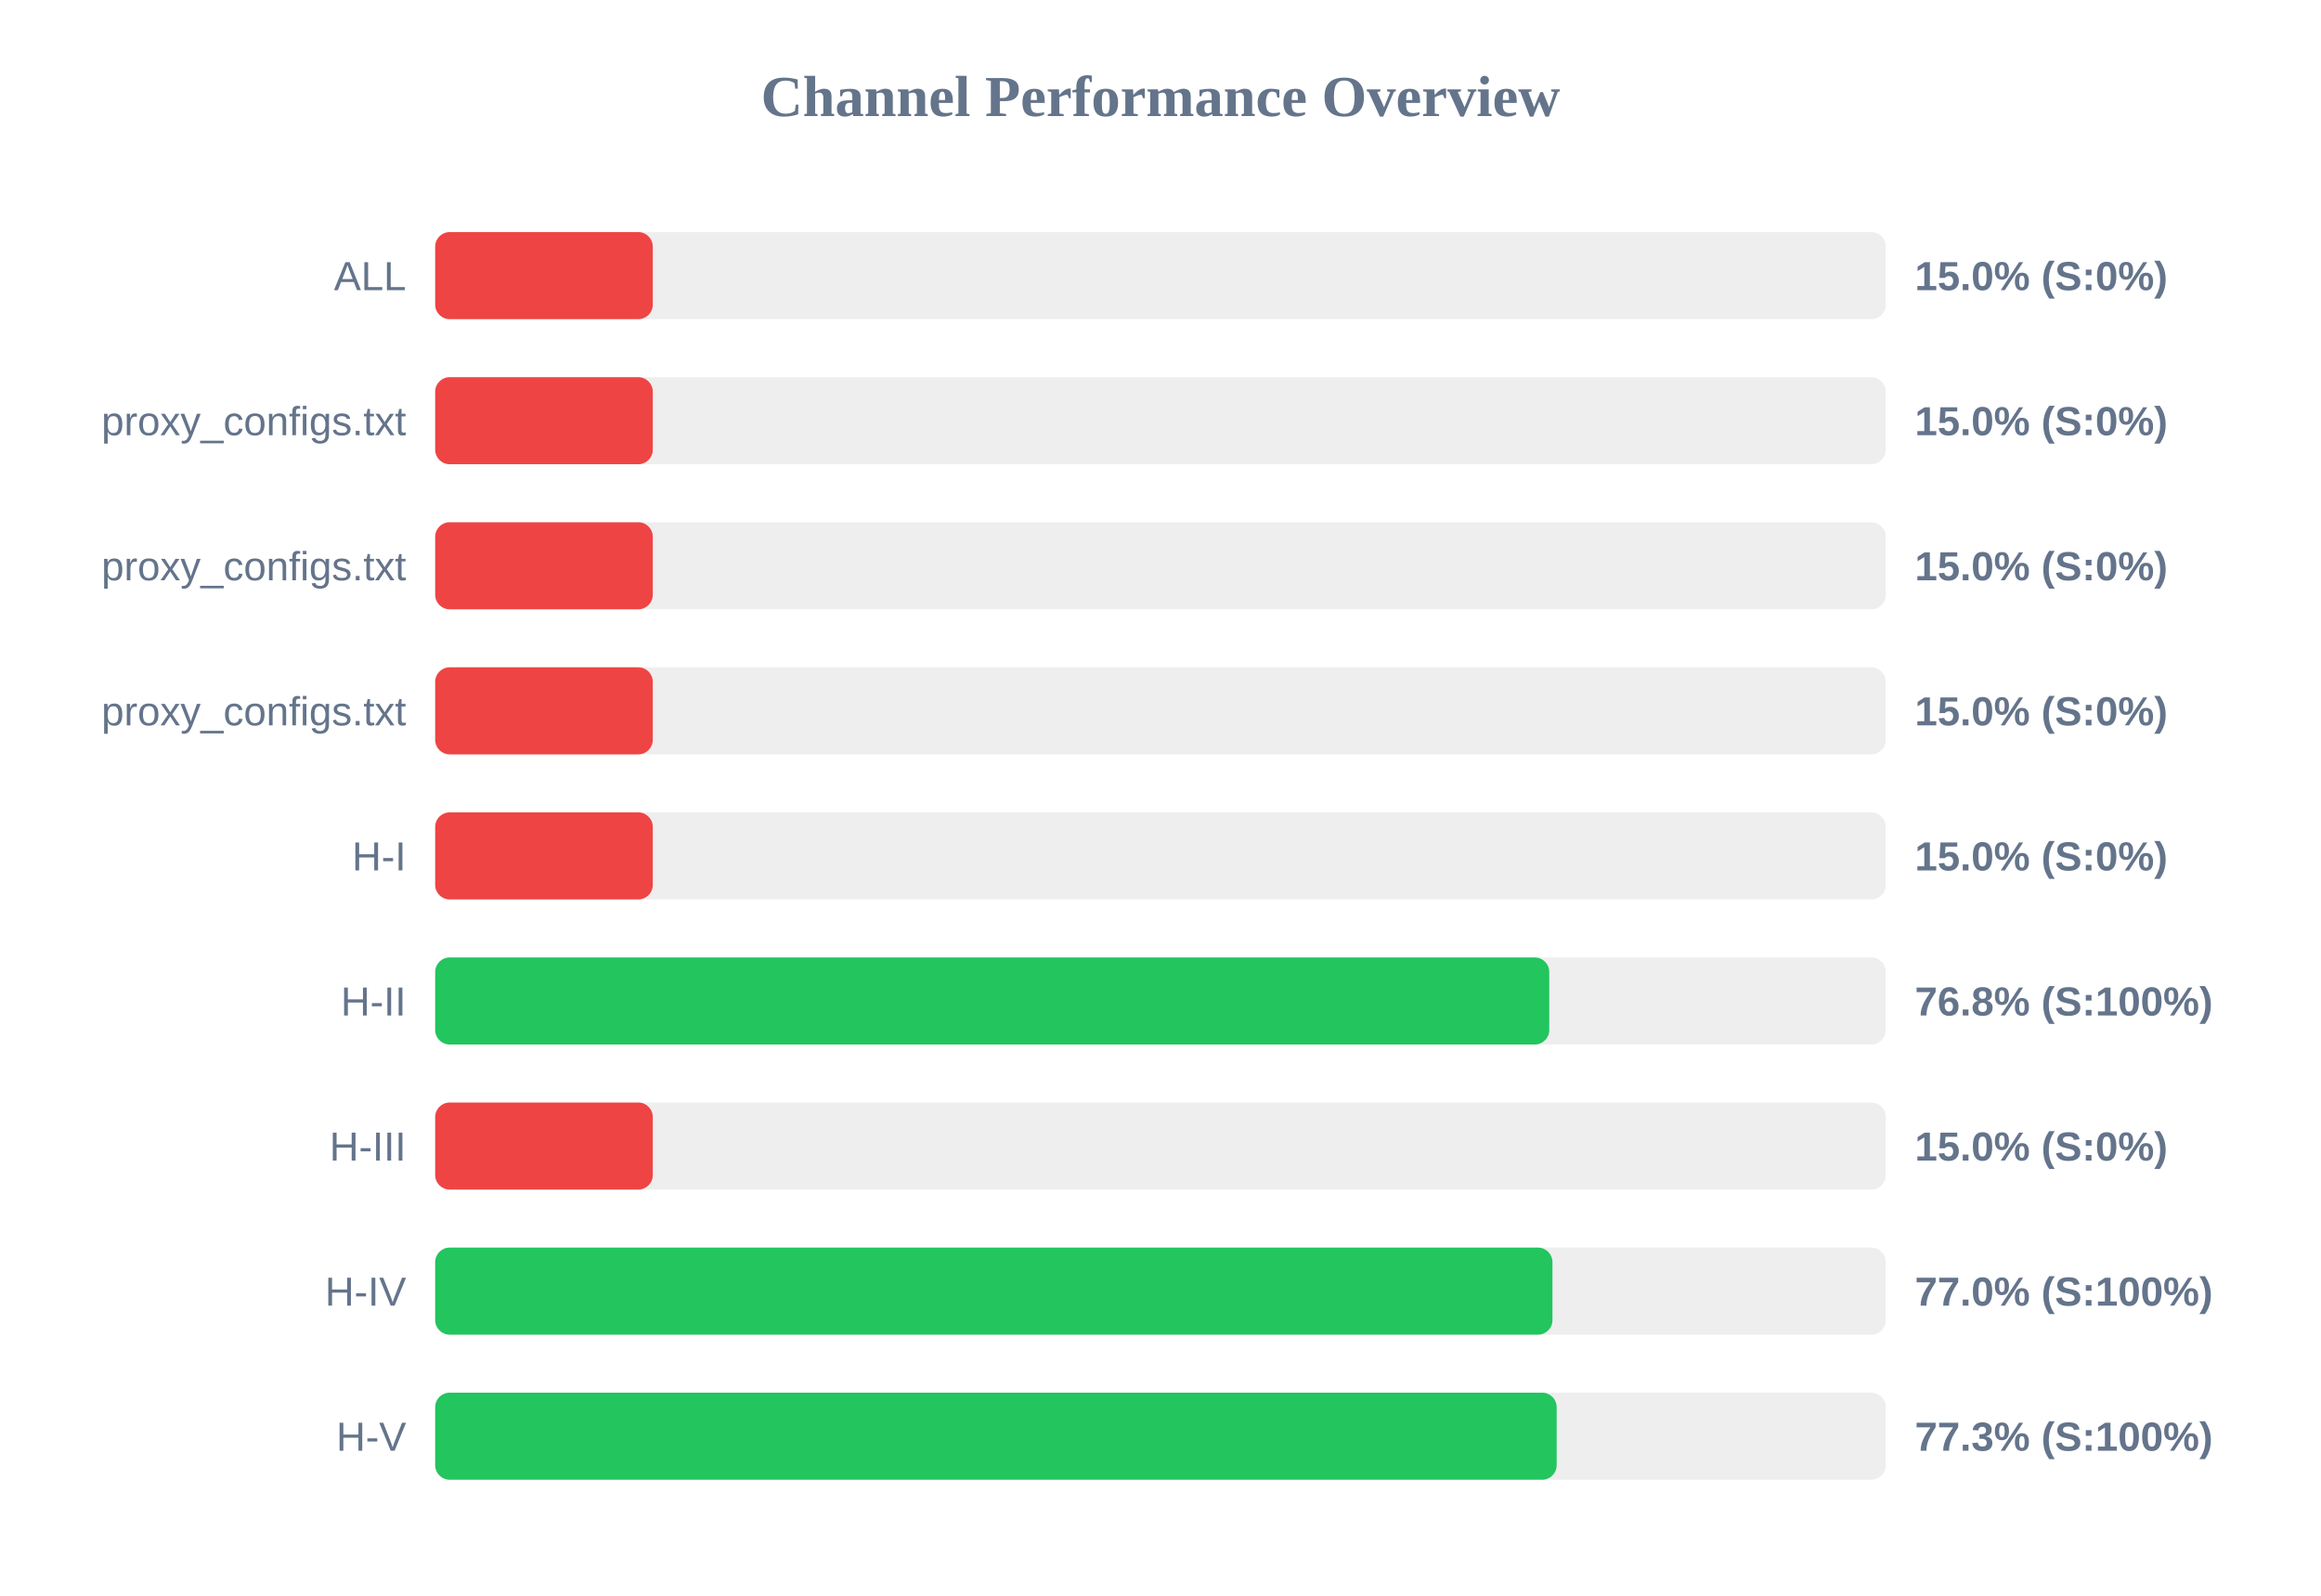
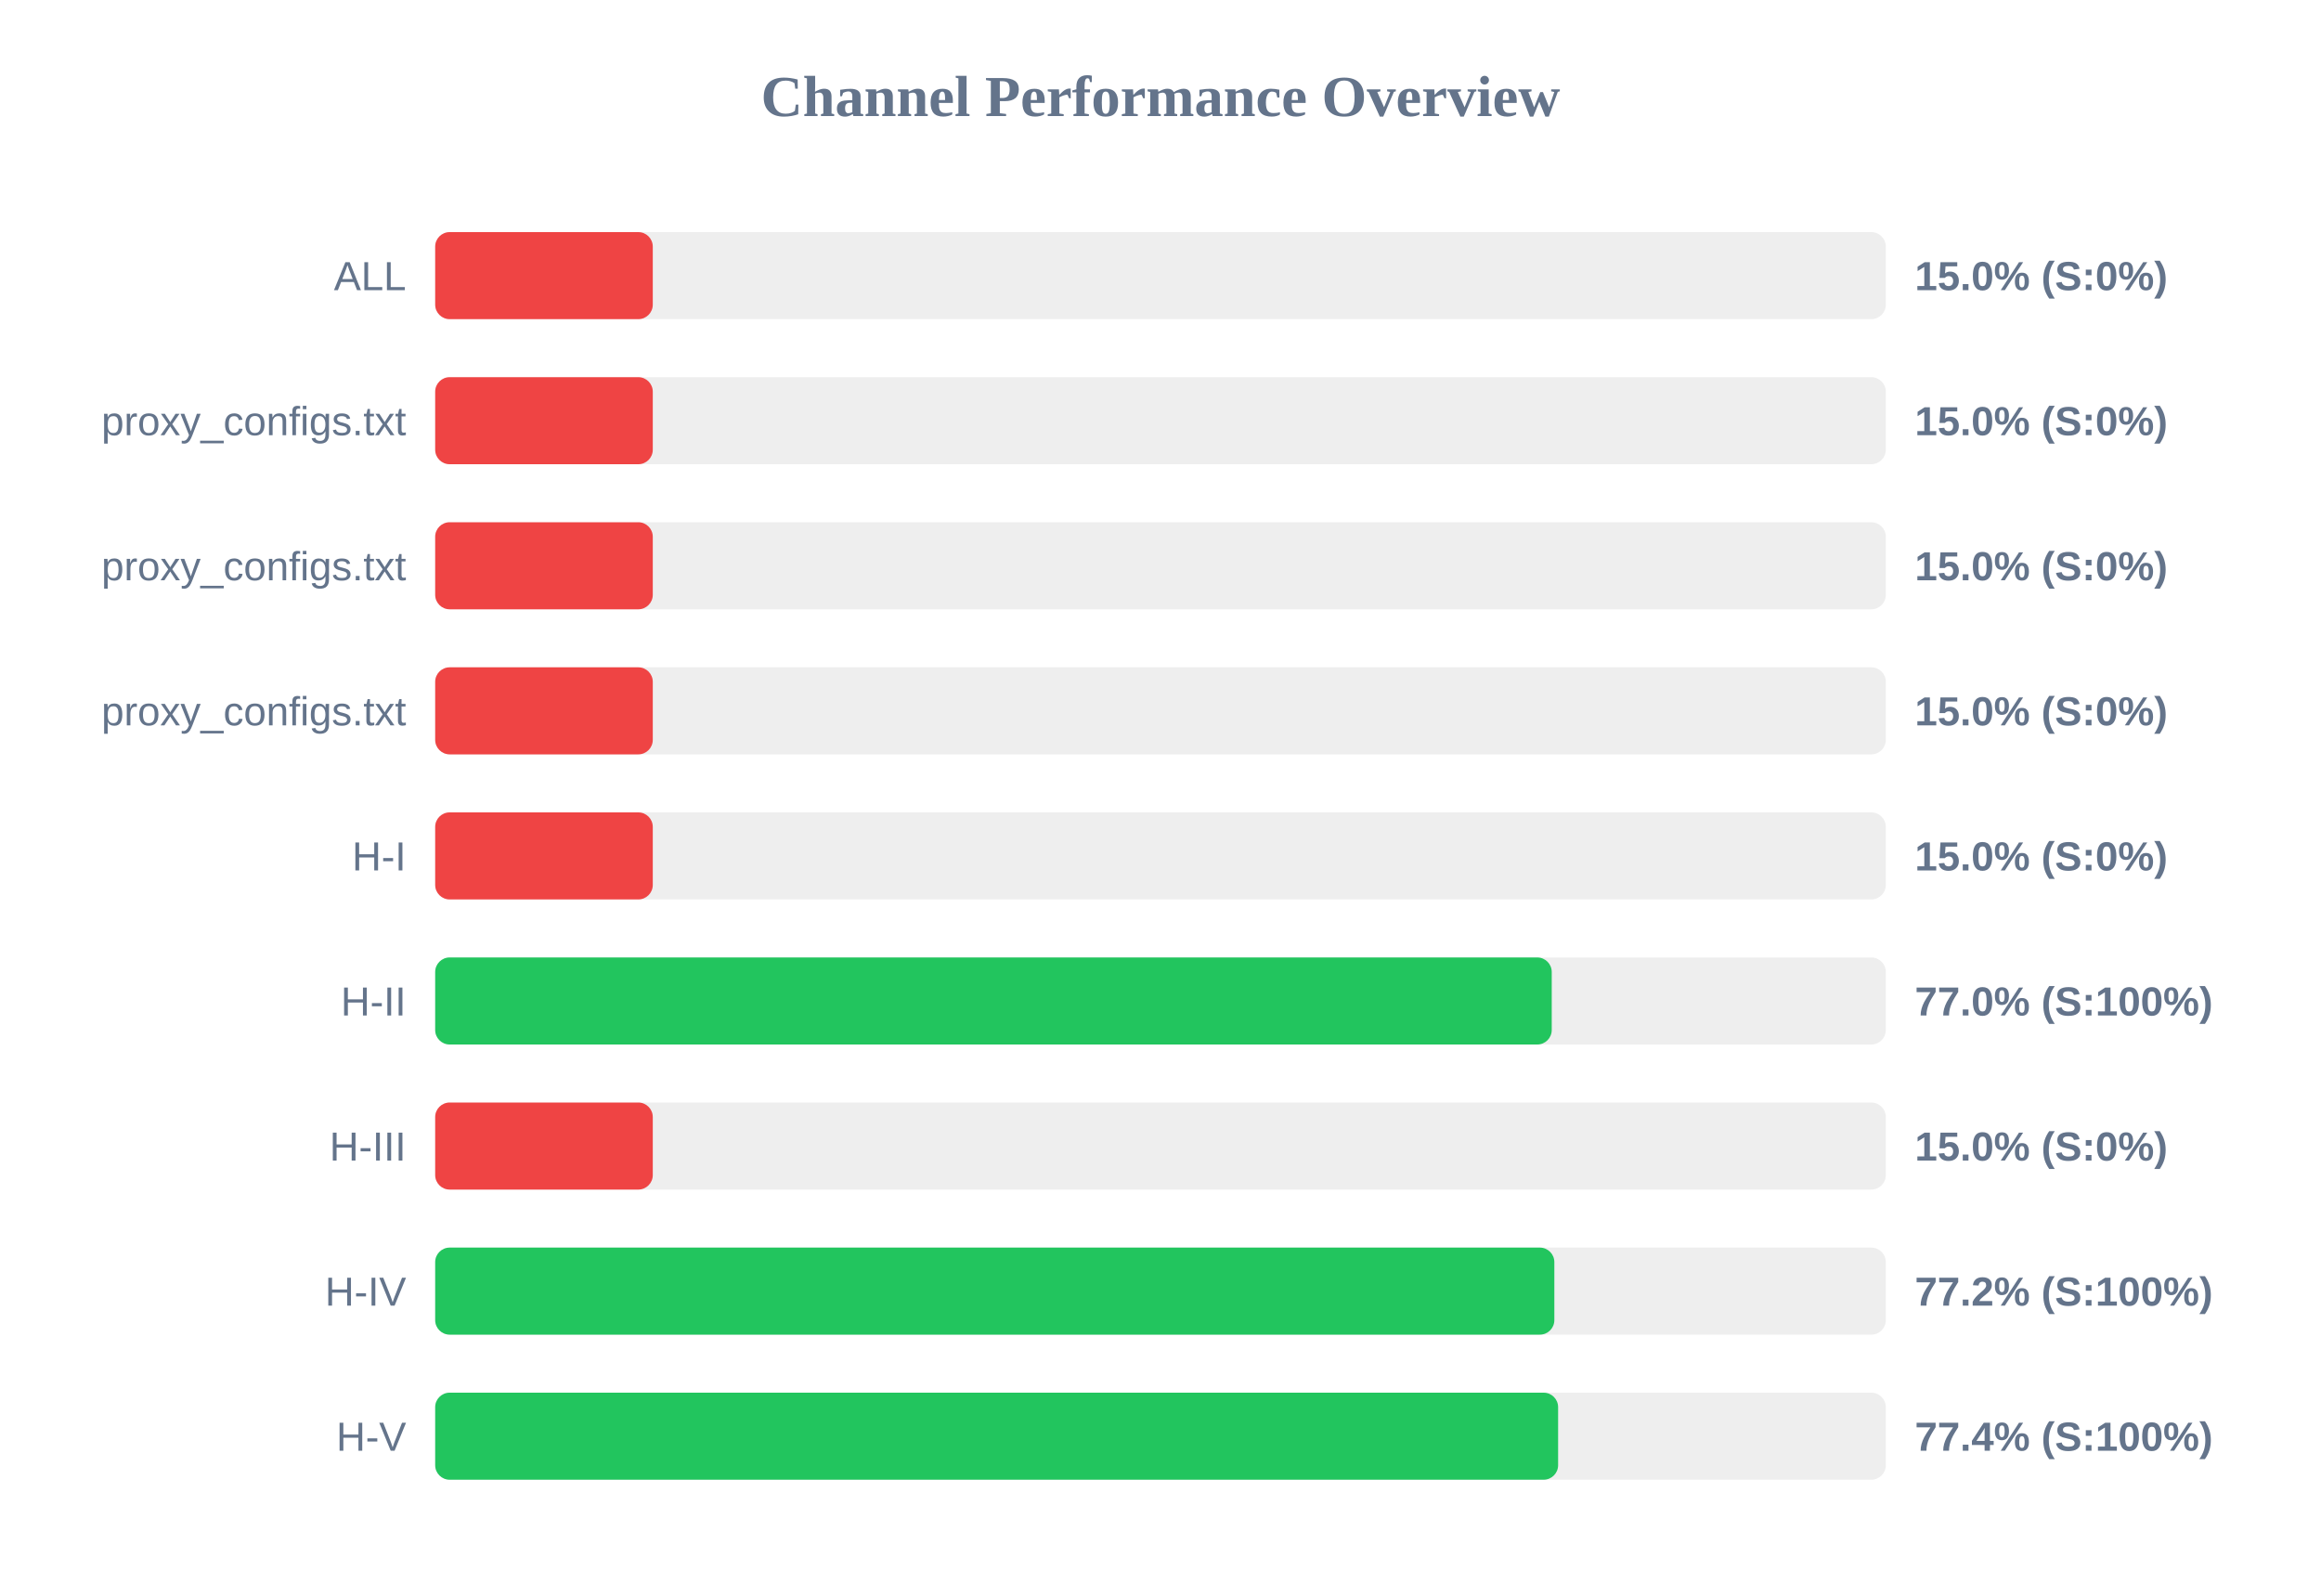
<svg xmlns="http://www.w3.org/2000/svg" width="800" height="550" version="1.1">
  <style>
        .row { font: 14px Arial; fill: #64748b; }
        .score { font: bold 14px Arial; fill: #64748b; }
    </style>
  <text x="400" y="40" text-anchor="middle" font-size="20px" font-weight="bold" fill="#64748b">Channel Performance Overview</text>
  <rect x="150" y="80" width="500" height="30" fill="#eee" rx="5" />
  <rect x="150" y="80" width="75.0" height="30" fill="#ef4444" rx="5" />
  <text x="140" y="100" text-anchor="end" class="row">ALL</text>
  <text x="660" y="100" text-anchor="start" class="score">15.0% (S:0%)</text>
  <rect x="150" y="130" width="500" height="30" fill="#eee" rx="5" />
  <rect x="150" y="130" width="75.0" height="30" fill="#ef4444" rx="5" />
  <text x="140" y="150" text-anchor="end" class="row">proxy_configs.txt</text>
  <text x="660" y="150" text-anchor="start" class="score">15.0% (S:0%)</text>
  <rect x="150" y="180" width="500" height="30" fill="#eee" rx="5" />
  <rect x="150" y="180" width="75.0" height="30" fill="#ef4444" rx="5" />
  <text x="140" y="200" text-anchor="end" class="row">proxy_configs.txt</text>
  <text x="660" y="200" text-anchor="start" class="score">15.0% (S:0%)</text>
  <rect x="150" y="230" width="500" height="30" fill="#eee" rx="5" />
  <rect x="150" y="230" width="75.0" height="30" fill="#ef4444" rx="5" />
  <text x="140" y="250" text-anchor="end" class="row">proxy_configs.txt</text>
  <text x="660" y="250" text-anchor="start" class="score">15.0% (S:0%)</text>
  <rect x="150" y="280" width="500" height="30" fill="#eee" rx="5" />
  <rect x="150" y="280" width="75.0" height="30" fill="#ef4444" rx="5" />
  <text x="140" y="300" text-anchor="end" class="row">H-I</text>
  <text x="660" y="300" text-anchor="start" class="score">15.0% (S:0%)</text>
  <rect x="150" y="330" width="500" height="30" fill="#eee" rx="5" />
-   <rect x="150" y="330" width="384.0" height="30" fill="#22c55e" rx="5" />
+   <rect x="150" y="330" width="384.85" height="30" fill="#22c55e" rx="5" />
  <text x="140" y="350" text-anchor="end" class="row">H-II</text>
-   <text x="660" y="350" text-anchor="start" class="score">76.8% (S:100%)</text>
+   <text x="660" y="350" text-anchor="start" class="score">77.0% (S:100%)</text>
  <rect x="150" y="380" width="500" height="30" fill="#eee" rx="5" />
  <rect x="150" y="380" width="75.0" height="30" fill="#ef4444" rx="5" />
  <text x="140" y="400" text-anchor="end" class="row">H-III</text>
  <text x="660" y="400" text-anchor="start" class="score">15.0% (S:0%)</text>
  <rect x="150" y="430" width="500" height="30" fill="#eee" rx="5" />
-   <rect x="150" y="430" width="385.1" height="30" fill="#22c55e" rx="5" />
+   <rect x="150" y="430" width="385.75" height="30" fill="#22c55e" rx="5" />
  <text x="140" y="450" text-anchor="end" class="row">H-IV</text>
-   <text x="660" y="450" text-anchor="start" class="score">77.0% (S:100%)</text>
+   <text x="660" y="450" text-anchor="start" class="score">77.2% (S:100%)</text>
  <rect x="150" y="480" width="500" height="30" fill="#eee" rx="5" />
-   <rect x="150" y="480" width="386.55" height="30" fill="#22c55e" rx="5" />
+   <rect x="150" y="480" width="387.05" height="30" fill="#22c55e" rx="5" />
  <text x="140" y="500" text-anchor="end" class="row">H-V</text>
-   <text x="660" y="500" text-anchor="start" class="score">77.3% (S:100%)</text>
+   <text x="660" y="500" text-anchor="start" class="score">77.4% (S:100%)</text>
</svg>
